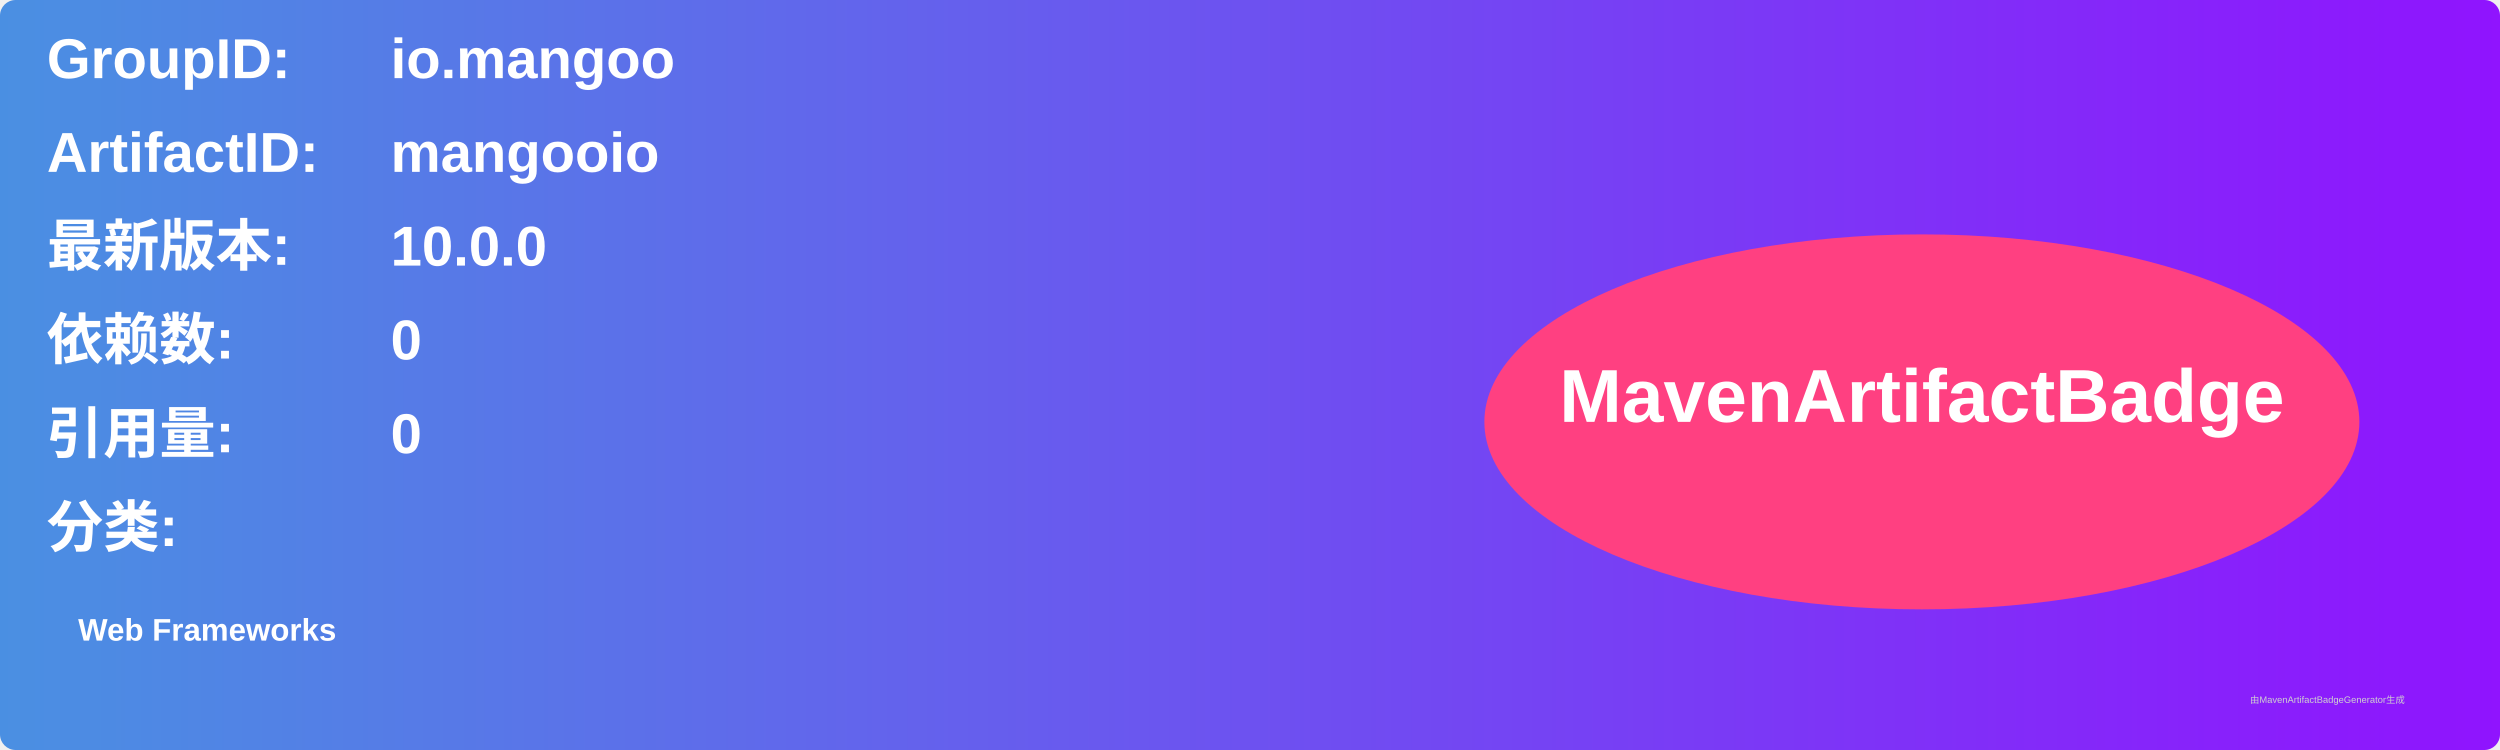
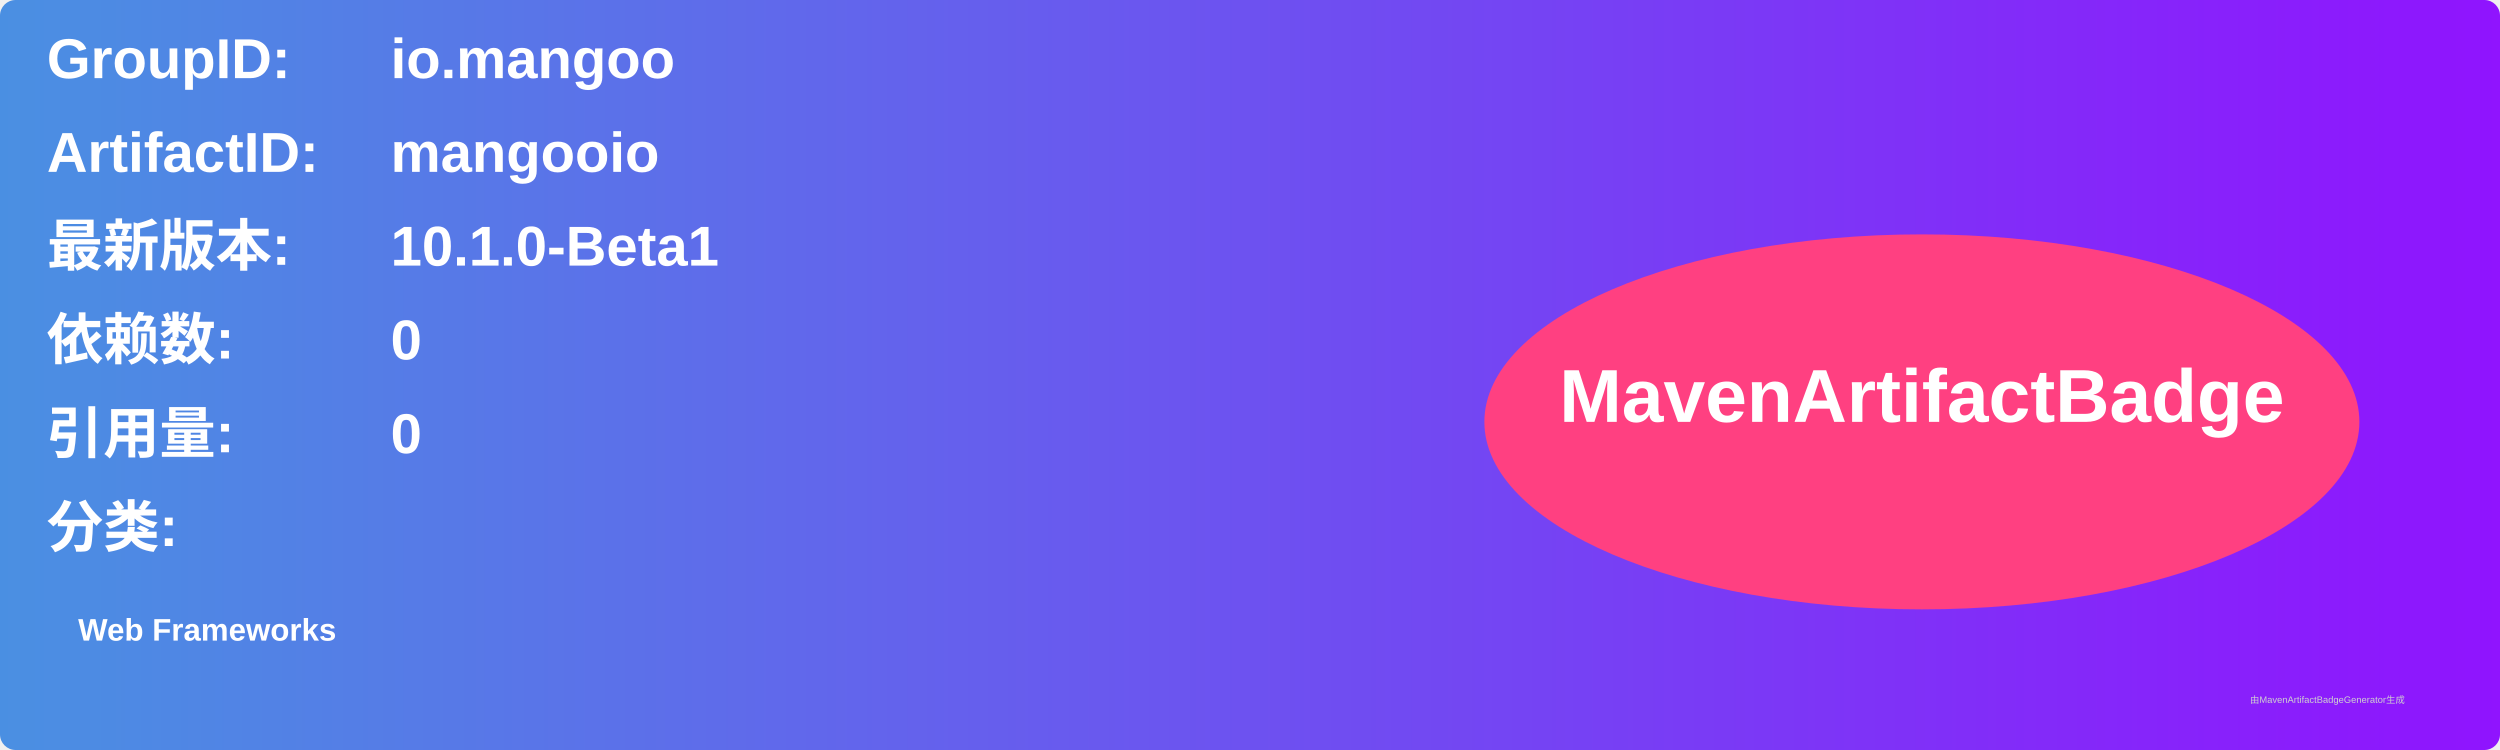
<svg xmlns="http://www.w3.org/2000/svg" width="800" height="240" viewBox="0 0 800 240">
  <linearGradient id="grad" x1="0%" y1="0%" x2="100%" y2="0%">
    <stop offset="0%" stop-color="#4a90e2" />
    <stop offset="100%" stop-color="#9013fe" />
  </linearGradient>
  <rect width="100%" height="100%" rx="5" ry="5" fill="url(#grad)" />
  <g transform="translate(15, 15)">
    <text x="0" y="10" font-family="Arial" font-size="18" fill="white" font-weight="bold" width="260">GroupID:</text>
    <text x="110" y="10" font-family="Arial" font-size="18" fill="white" font-weight="bold" width="460">io.mangoo</text>
    <text x="0" y="40" font-family="Arial" font-size="18" fill="white" font-weight="bold" width="260">ArtifactID:</text>
    <text x="110" y="40" font-family="Arial" font-size="18" fill="white" font-weight="bold" width="460">mangooio</text>
    <text x="0" y="70" font-family="Arial" font-size="18" fill="white" font-weight="bold">最新版本:</text>
    <text x="110" y="70" font-family="Arial" font-size="18" fill="white" font-weight="bold">
-       <tspan font-weight="bold">10.0.0</tspan>
+       <tspan font-weight="bold">10.1.0-Beta1</tspan>
    </text>
    <text x="0" y="100" font-family="Arial" font-size="18" fill="white" font-weight="bold">依赖数: </text>
    <text x="110" y="100" font-family="Arial" font-size="18" fill="white">
      <tspan font-weight="bold">0</tspan>
    </text>
    <text x="0" y="130" font-family="Arial" font-size="18" fill="white" font-weight="bold">引用量: </text>
    <text x="110" y="130" font-family="Arial" font-size="18" fill="white">
      <tspan font-weight="bold">0</tspan>
    </text>
    <text x="0" y="160" font-family="Arial" font-size="18" fill="white" font-weight="bold">分类:</text>
    <text x="10" y="190" font-family="Arial" font-size="10" fill="white">
      <tspan font-weight="bold">Web Frameworks</tspan>
    </text>
    <ellipse cx="600" cy="120" rx="140" ry="60" fill="#ff4081" />
    <text x="600" y="120" text-anchor="middle" font-family="Arial" font-size="24" fill="white" font-weight="bold">MavenArtifactBadge</text>
  </g>
  <text x="720" y="225" font-family="Arial" font-size="3" fill="#d0d0d0">由MavenArtifactBadgeGenerator生成</text>
</svg>
